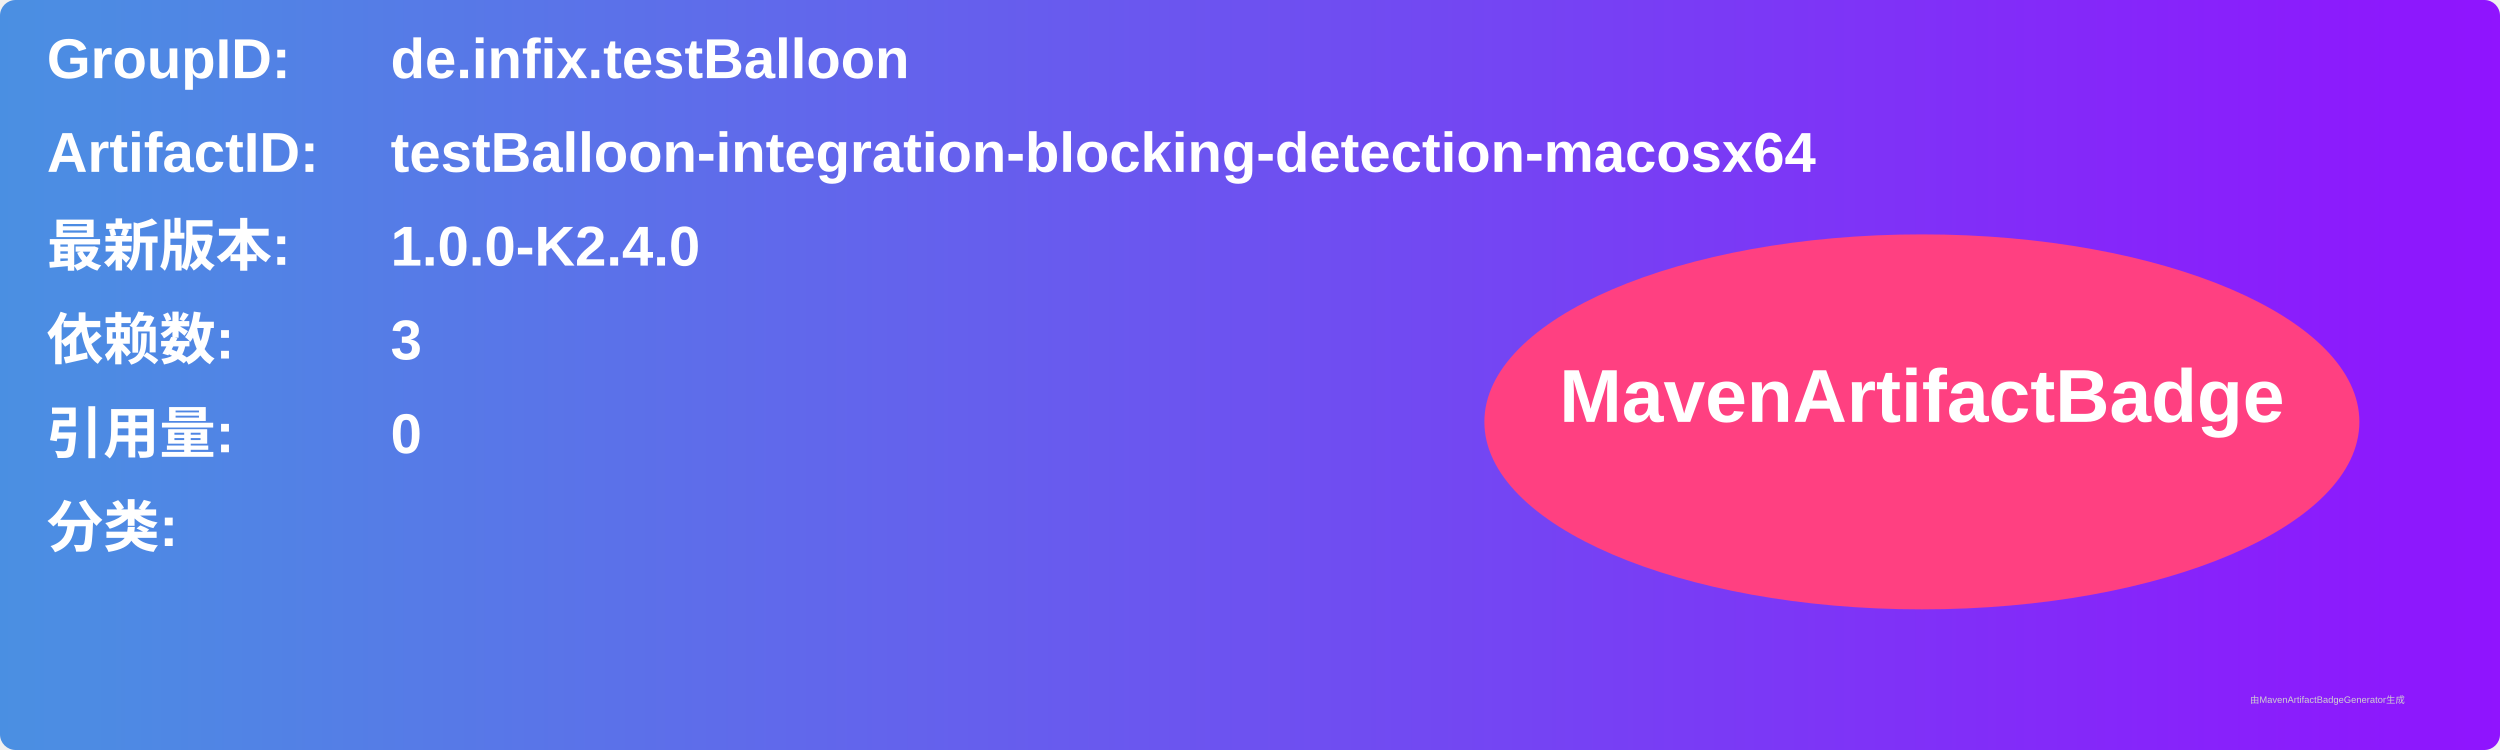
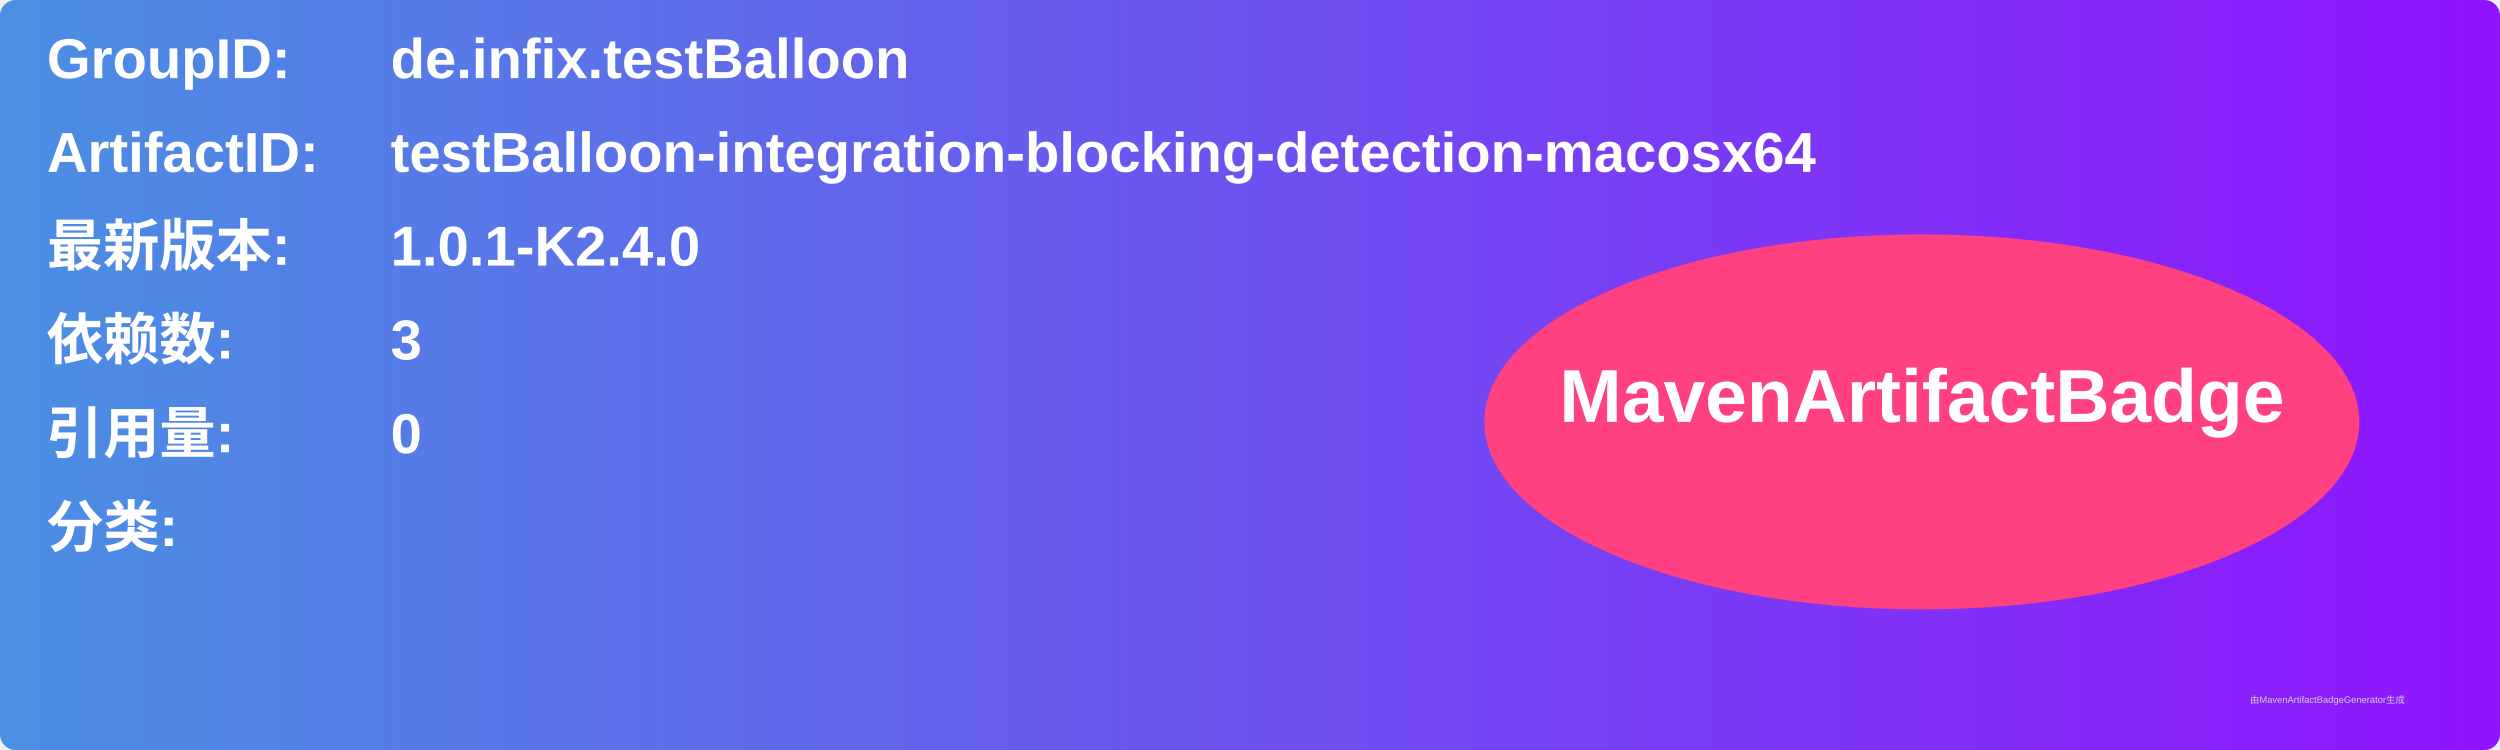
<svg xmlns="http://www.w3.org/2000/svg" width="800" height="240" viewBox="0 0 800 240">
  <linearGradient id="grad" x1="0%" y1="0%" x2="100%" y2="0%">
    <stop offset="0%" stop-color="#4a90e2" />
    <stop offset="100%" stop-color="#9013fe" />
  </linearGradient>
  <rect width="100%" height="100%" rx="5" ry="5" fill="url(#grad)" />
  <g transform="translate(15, 15)">
    <text x="0" y="10" font-family="Arial" font-size="18" fill="white" font-weight="bold" width="260">GroupID:</text>
    <text x="110" y="10" font-family="Arial" font-size="18" fill="white" font-weight="bold" width="460">de.infix.testBalloon</text>
    <text x="0" y="40" font-family="Arial" font-size="18" fill="white" font-weight="bold" width="260">ArtifactID:</text>
    <text x="110" y="40" font-family="Arial" font-size="18" fill="white" font-weight="bold" width="460">testBalloon-integration-blocking-detection-macosx64</text>
    <text x="0" y="70" font-family="Arial" font-size="18" fill="white" font-weight="bold">最新版本:</text>
    <text x="110" y="70" font-family="Arial" font-size="18" fill="white" font-weight="bold">
-       <tspan font-weight="bold">1.0.0-K2.4.0</tspan>
+       <tspan font-weight="bold">1.0.1-K2.4.0</tspan>
    </text>
    <text x="0" y="100" font-family="Arial" font-size="18" fill="white" font-weight="bold">依赖数: </text>
    <text x="110" y="100" font-family="Arial" font-size="18" fill="white">
      <tspan font-weight="bold">3</tspan>
    </text>
    <text x="0" y="130" font-family="Arial" font-size="18" fill="white" font-weight="bold">引用量: </text>
    <text x="110" y="130" font-family="Arial" font-size="18" fill="white">
      <tspan font-weight="bold">0</tspan>
    </text>
    <text x="0" y="160" font-family="Arial" font-size="18" fill="white" font-weight="bold">分类:</text>
    <text x="10" y="190" font-family="Arial" font-size="10" fill="white">
      <tspan font-weight="bold" />
    </text>
    <ellipse cx="600" cy="120" rx="140" ry="60" fill="#ff4081" />
    <text x="600" y="120" text-anchor="middle" font-family="Arial" font-size="24" fill="white" font-weight="bold">MavenArtifactBadge</text>
  </g>
  <text x="720" y="225" font-family="Arial" font-size="3" fill="#d0d0d0">由MavenArtifactBadgeGenerator生成</text>
</svg>
